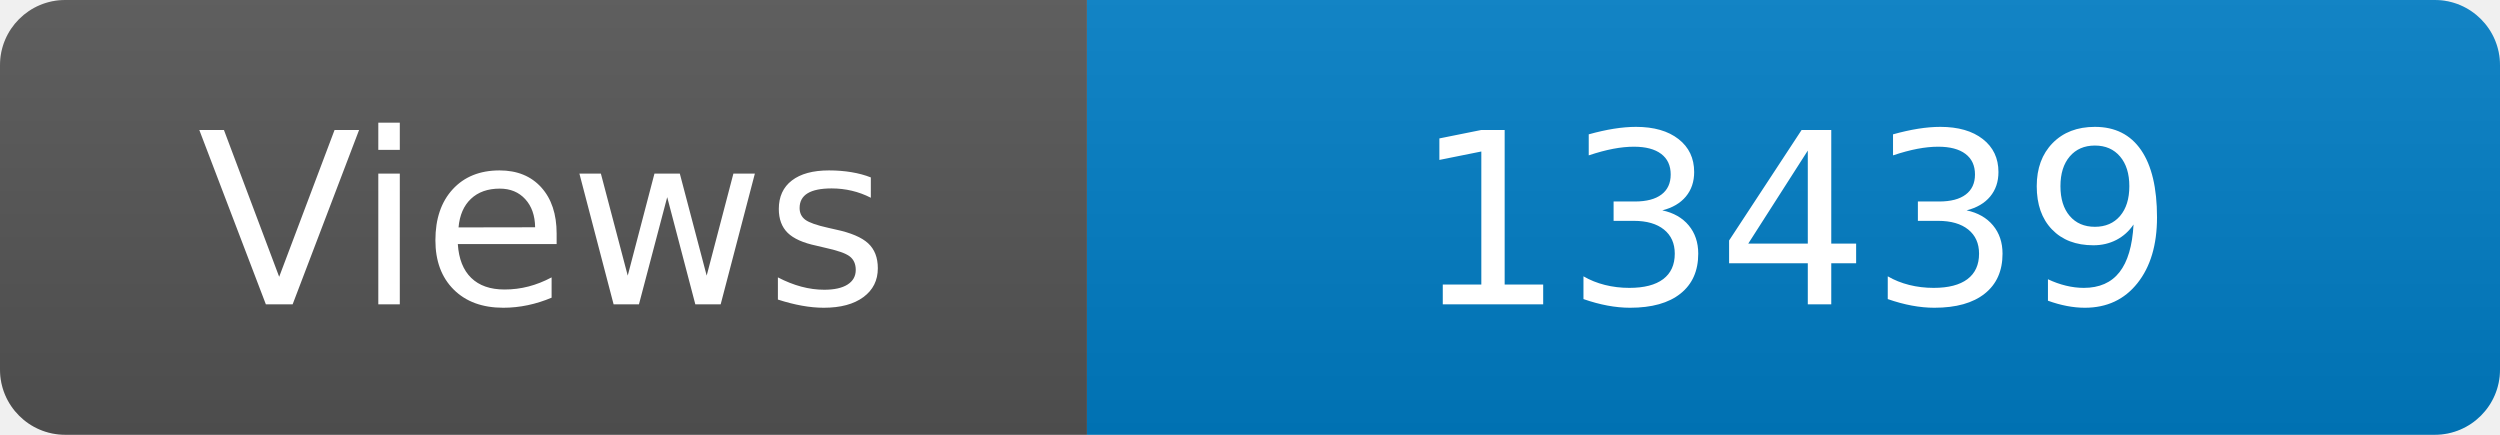
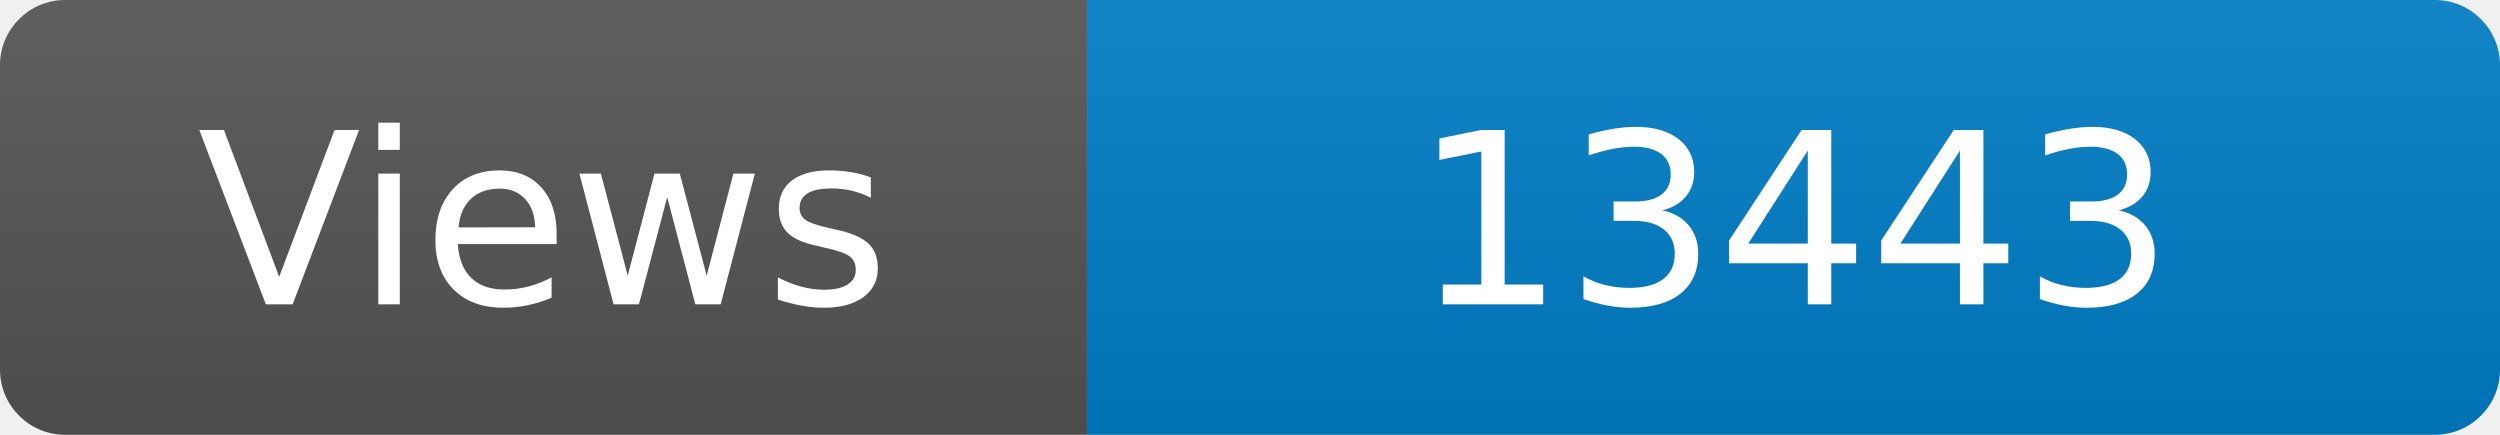
<svg xmlns="http://www.w3.org/2000/svg" width="115" height="20" role="img" aria-label="Maintained?: yes">
  <linearGradient id="s" x2="0" y2="100%">
    <stop offset="0" stop-color="#bbb" stop-opacity=".1" />
    <stop offset="1" stop-opacity=".1" />
  </linearGradient>
  <clipPath id="r">
    <rect width="115" height="20" rx="3" fill="#fff" />
  </clipPath>
  <g clip-path="url(#r)">
    <rect width="50" height="20" fill="#555" />
    <rect x="50" width="160" height="20" fill="#007ec6" />
    <rect width="115" height="20" fill="url(#s)" />
  </g>
  <g fill="#fff" text-anchor="middle" font-family="Verdana,Geneva,DejaVu Sans,sans-serif" font-size="110">
    <text x="250" y="140" transform="scale(.1)" fill="#fff">Views</text>
-     <text x="825" y="140" transform="scale(.1)" fill="#fff">13439</text>
+     <text x="825" y="140" transform="scale(.1)" fill="#fff">13443</text>
  </g>
</svg>
